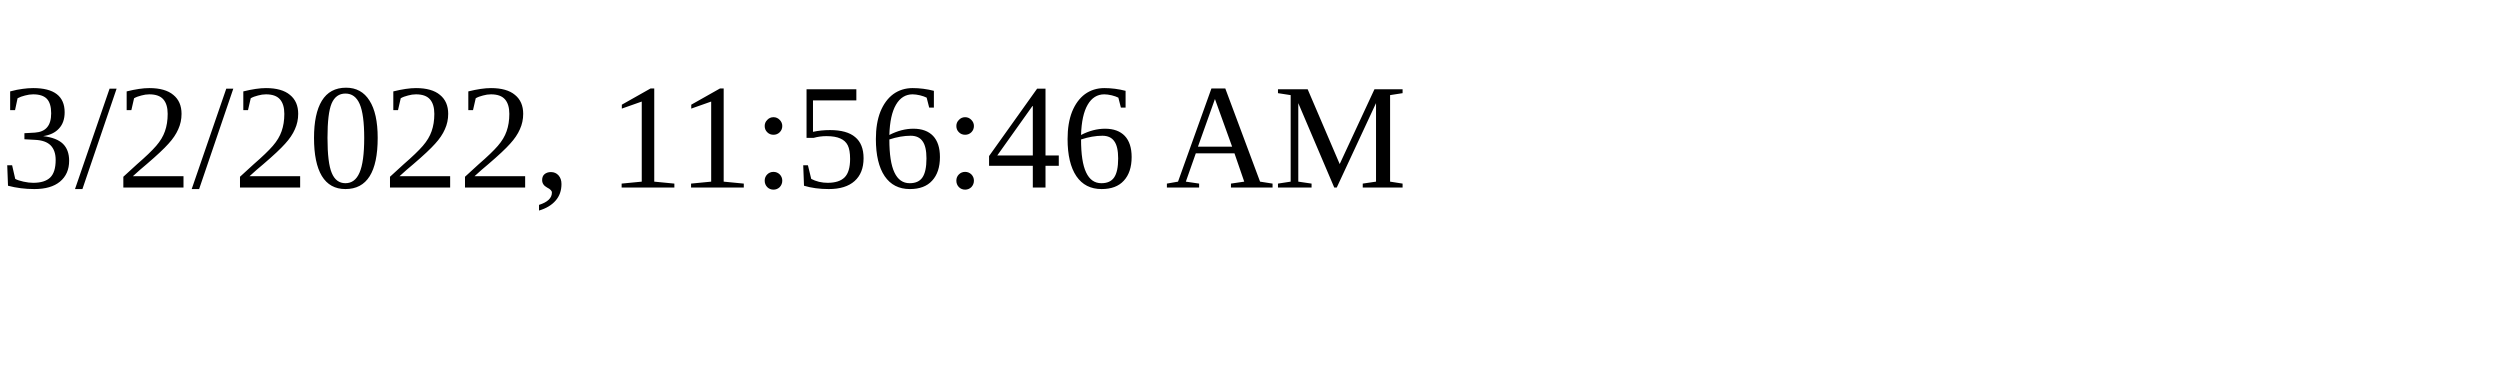
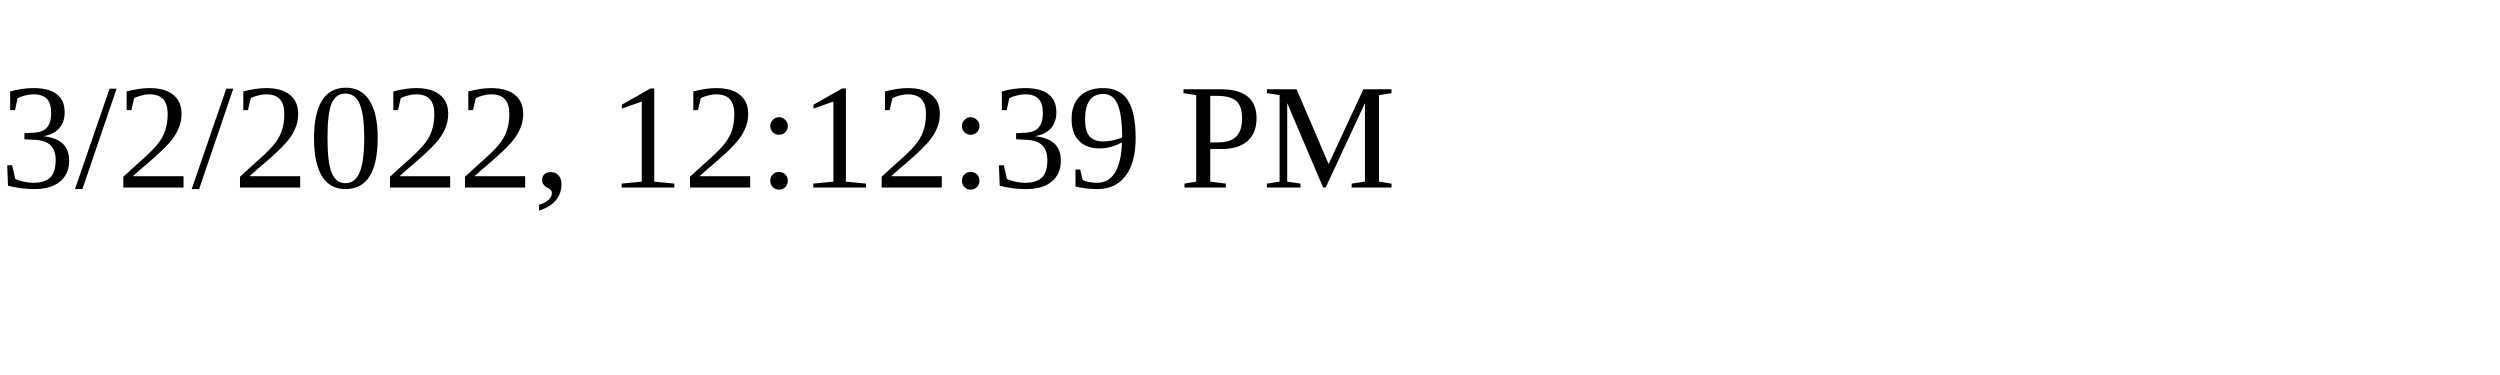
<svg xmlns="http://www.w3.org/2000/svg" height="30" width="200">
-   <text x="0" y="15">3/2/2022, 11:56:46 AM</text>
+   <text x="0" y="15">3/2/2022, 12:12:39 PM</text>
</svg>
